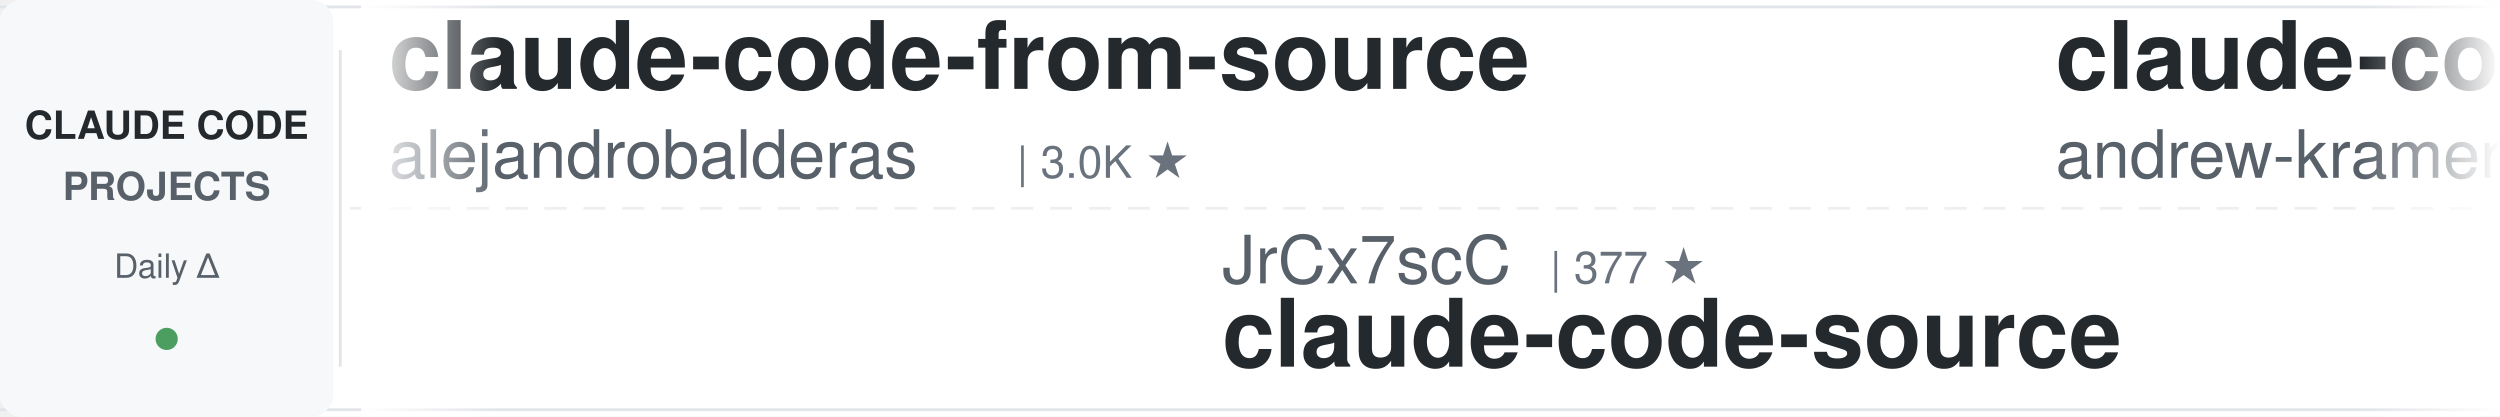
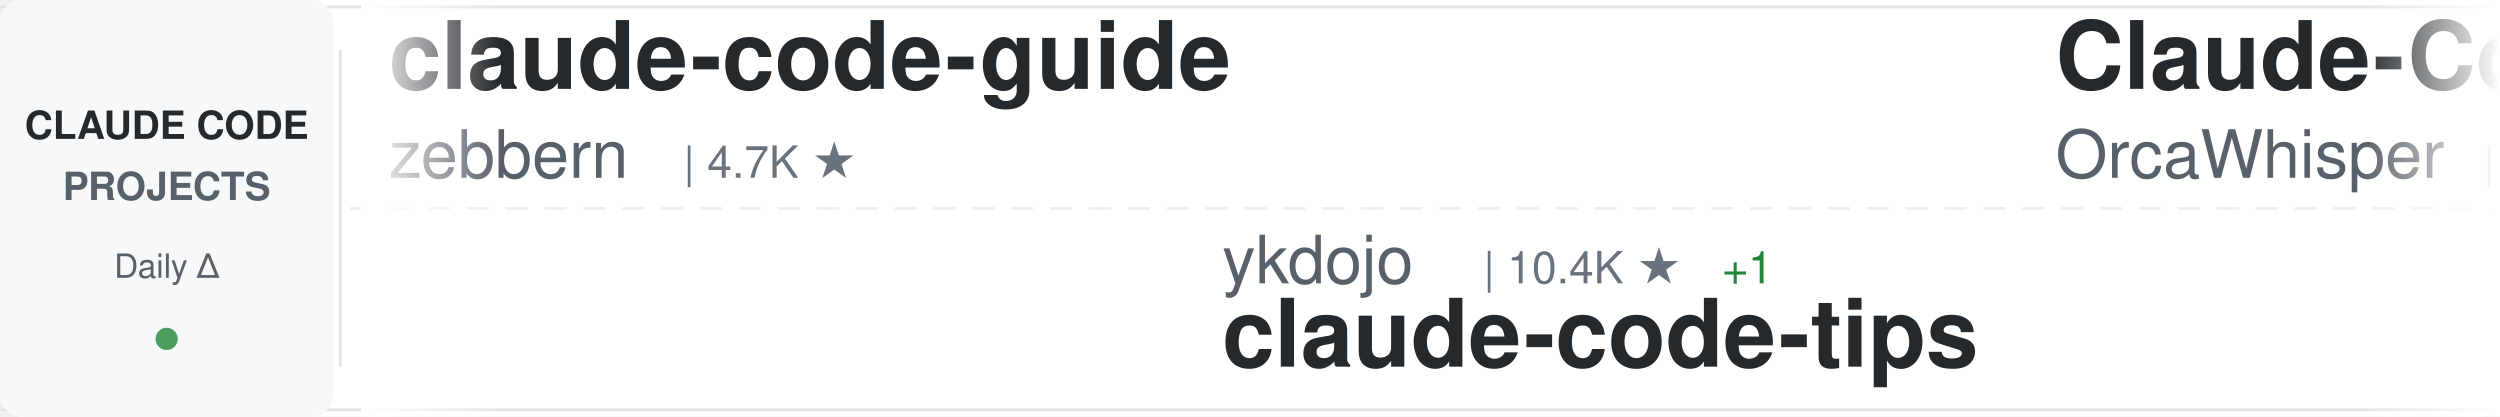
<svg xmlns="http://www.w3.org/2000/svg" width="900" height="150">
  <defs>
    <linearGradient id="awesomeLeftFade" x1="0%" y1="0%" x2="100%" y2="0%">
      <stop offset="0%" style="stop-color:#ffffff;stop-opacity:1" />
      <stop offset="100%" style="stop-color:#ffffff;stop-opacity:0" />
    </linearGradient>
    <linearGradient id="awesomeRightFade" x1="0%" y1="0%" x2="100%" y2="0%">
      <stop offset="0%" style="stop-color:#ffffff;stop-opacity:0" />
      <stop offset="100%" style="stop-color:#ffffff;stop-opacity:1" />
    </linearGradient>
  </defs>
  <rect width="900" height="150" fill="#ffffff" rx="8" />
  <rect x="0" y="2" width="900" height="1" fill="#e1e4e8" />
  <rect x="0" y="147" width="900" height="1" fill="#e1e4e8" />
  <line x1="0" y1="75" x2="900" y2="75" stroke="#e1e4e8" stroke-width="1" stroke-dasharray="8 6" opacity="0.6" />
  <rect x="0" y="0" width="120" height="150" fill="#f6f8fa" rx="8" />
  <text x="60" y="50" font-family="-apple-system, BlinkMacSystemFont, 'Segoe UI', Helvetica, Arial, sans-serif" font-size="14" font-weight="600" fill="#24292e" text-anchor="middle">CLAUDE CODE</text>
  <text x="60" y="72" font-family="-apple-system, BlinkMacSystemFont, 'Segoe UI', Helvetica, Arial, sans-serif" font-size="14" font-weight="600" fill="#586069" text-anchor="middle">PROJECTS</text>
  <text x="60" y="100" font-family="-apple-system, BlinkMacSystemFont, 'Segoe UI', Helvetica, Arial, sans-serif" font-size="12" font-weight="500" fill="#586069" text-anchor="middle">Daily Δ</text>
  <circle cx="60" cy="122" r="4" fill="#22863a" opacity="0.8" />
  <rect x="122" y="18" width="1" height="114" fill="#e1e4e8" />
  <clipPath id="awesomeTickerClip">
    <rect x="130" y="0" width="770" height="150" />
  </clipPath>
  <g clip-path="url(#awesomeTickerClip)">
    <g id="awesomeTickerItems">
      <animateTransform attributeName="transform" attributeType="XML" type="translate" from="0 0" to="-3000 0" dur="54s" repeatCount="indefinite" />
      <g transform="translate(0, 0)">
-         <text x="140" y="32" font-family="-apple-system, BlinkMacSystemFont, 'Segoe UI', Helvetica, Arial, sans-serif" font-size="34" font-weight="600" fill="#24292e">claude-code-from-source</text>
-         <text x="140" y="64" font-family="-apple-system, BlinkMacSystemFont, 'Segoe UI', Helvetica, Arial, sans-serif" font-size="24" font-weight="400" fill="#586069">alejandrobalderas</text>
-         <text x="366" y="64" font-family="-apple-system, BlinkMacSystemFont, 'Segoe UI', Helvetica, Arial, sans-serif" font-size="16" font-weight="500" fill="#6a737d">| 3.0K ★</text>
+         <text x="140" y="32" font-family="-apple-system, BlinkMacSystemFont, 'Segoe UI', Helvetica, Arial, sans-serif" font-size="34" font-weight="600" fill="#24292e">claude-code-guide</text>
+         <text x="140" y="64" font-family="-apple-system, BlinkMacSystemFont, 'Segoe UI', Helvetica, Arial, sans-serif" font-size="24" font-weight="400" fill="#586069">zebbern</text>
+         <text x="246" y="64" font-family="-apple-system, BlinkMacSystemFont, 'Segoe UI', Helvetica, Arial, sans-serif" font-size="16" font-weight="500" fill="#6a737d">| 4.7K ★</text>
      </g>
      <g transform="translate(300, 0)">
-         <text x="140" y="102" font-family="-apple-system, BlinkMacSystemFont, 'Segoe UI', Helvetica, Arial, sans-serif" font-size="24" font-weight="400" fill="#586069">JrCx7scC</text>
-         <text x="258" y="102" font-family="-apple-system, BlinkMacSystemFont, 'Segoe UI', Helvetica, Arial, sans-serif" font-size="16" font-weight="500" fill="#6a737d">| 377 ★</text>
-         <text x="140" y="132" font-family="-apple-system, BlinkMacSystemFont, 'Segoe UI', Helvetica, Arial, sans-serif" font-size="34" font-weight="600" fill="#24292e">claude-code-source</text>
+         <text x="140" y="102" font-family="-apple-system, BlinkMacSystemFont, 'Segoe UI', Helvetica, Arial, sans-serif" font-size="24" font-weight="400" fill="#586069">ykdojo</text>
+         <text x="234" y="102" font-family="-apple-system, BlinkMacSystemFont, 'Segoe UI', Helvetica, Arial, sans-serif" font-size="16" font-weight="500" fill="#6a737d">| 10.4K ★</text>
+         <text x="320" y="102" font-family="-apple-system, BlinkMacSystemFont, 'Segoe UI', Helvetica, Arial, sans-serif" font-size="16" font-weight="500" fill="#22863a"> +1</text>
+         <text x="140" y="132" font-family="-apple-system, BlinkMacSystemFont, 'Segoe UI', Helvetica, Arial, sans-serif" font-size="34" font-weight="600" fill="#24292e">claude-code-tips</text>
      </g>
      <g transform="translate(600, 0)">
-         <text x="140" y="32" font-family="-apple-system, BlinkMacSystemFont, 'Segoe UI', Helvetica, Arial, sans-serif" font-size="34" font-weight="600" fill="#24292e">claude-code-source-build</text>
-         <text x="140" y="64" font-family="-apple-system, BlinkMacSystemFont, 'Segoe UI', Helvetica, Arial, sans-serif" font-size="24" font-weight="400" fill="#586069">andrew-kramer-inno</text>
-         <text x="378" y="64" font-family="-apple-system, BlinkMacSystemFont, 'Segoe UI', Helvetica, Arial, sans-serif" font-size="16" font-weight="500" fill="#6a737d">| 597 ★</text>
+         <text x="140" y="32" font-family="-apple-system, BlinkMacSystemFont, 'Segoe UI', Helvetica, Arial, sans-serif" font-size="34" font-weight="600" fill="#24292e">Claude-Code</text>
+         <text x="140" y="64" font-family="-apple-system, BlinkMacSystemFont, 'Segoe UI', Helvetica, Arial, sans-serif" font-size="24" font-weight="400" fill="#586069">OrcaWhisper</text>
+         <text x="294" y="64" font-family="-apple-system, BlinkMacSystemFont, 'Segoe UI', Helvetica, Arial, sans-serif" font-size="16" font-weight="500" fill="#6a737d">| 111 ★</text>
      </g>
      <g transform="translate(900, 0)">
-         <text x="140" y="102" font-family="-apple-system, BlinkMacSystemFont, 'Segoe UI', Helvetica, Arial, sans-serif" font-size="24" font-weight="400" fill="#586069">Chachamaru127</text>
-         <text x="318" y="102" font-family="-apple-system, BlinkMacSystemFont, 'Segoe UI', Helvetica, Arial, sans-serif" font-size="16" font-weight="500" fill="#6a737d">| 3.2K ★</text>
-         <text x="140" y="132" font-family="-apple-system, BlinkMacSystemFont, 'Segoe UI', Helvetica, Arial, sans-serif" font-size="34" font-weight="600" fill="#24292e">claude-code-harness</text>
+         <text x="140" y="102" font-family="-apple-system, BlinkMacSystemFont, 'Segoe UI', Helvetica, Arial, sans-serif" font-size="24" font-weight="400" fill="#586069">KPR111</text>
+         <text x="234" y="102" font-family="-apple-system, BlinkMacSystemFont, 'Segoe UI', Helvetica, Arial, sans-serif" font-size="16" font-weight="500" fill="#6a737d">| 18 ★</text>
+         <text x="140" y="132" font-family="-apple-system, BlinkMacSystemFont, 'Segoe UI', Helvetica, Arial, sans-serif" font-size="34" font-weight="600" fill="#24292e">Claude-Code</text>
      </g>
      <g transform="translate(1200, 0)">
-         <text x="140" y="32" font-family="-apple-system, BlinkMacSystemFont, 'Segoe UI', Helvetica, Arial, sans-serif" font-size="34" font-weight="600" fill="#24292e">claude-code-action</text>
-         <text x="140" y="64" font-family="-apple-system, BlinkMacSystemFont, 'Segoe UI', Helvetica, Arial, sans-serif" font-size="24" font-weight="400" fill="#586069">anthropics</text>
-         <text x="282" y="64" font-family="-apple-system, BlinkMacSystemFont, 'Segoe UI', Helvetica, Arial, sans-serif" font-size="16" font-weight="500" fill="#6a737d">| 10.0K ★</text>
-         <text x="368" y="64" font-family="-apple-system, BlinkMacSystemFont, 'Segoe UI', Helvetica, Arial, sans-serif" font-size="16" font-weight="500" fill="#22863a"> +1</text>
+         <text x="140" y="32" font-family="-apple-system, BlinkMacSystemFont, 'Segoe UI', Helvetica, Arial, sans-serif" font-size="34" font-weight="600" fill="#24292e">claude-code-my-workflow</text>
+         <text x="140" y="64" font-family="-apple-system, BlinkMacSystemFont, 'Segoe UI', Helvetica, Arial, sans-serif" font-size="24" font-weight="400" fill="#586069">pedrohcgs</text>
+         <text x="270" y="64" font-family="-apple-system, BlinkMacSystemFont, 'Segoe UI', Helvetica, Arial, sans-serif" font-size="16" font-weight="500" fill="#6a737d">| 1.7K ★</text>
      </g>
      <g transform="translate(1500, 0)">
-         <text x="140" y="102" font-family="-apple-system, BlinkMacSystemFont, 'Segoe UI', Helvetica, Arial, sans-serif" font-size="24" font-weight="400" fill="#586069">affaan-m</text>
-         <text x="258" y="102" font-family="-apple-system, BlinkMacSystemFont, 'Segoe UI', Helvetica, Arial, sans-serif" font-size="16" font-weight="500" fill="#6a737d">| 308.6K ★</text>
-         <text x="353" y="102" font-family="-apple-system, BlinkMacSystemFont, 'Segoe UI', Helvetica, Arial, sans-serif" font-size="16" font-weight="500" fill="#22863a"> +60</text>
-         <text x="140" y="132" font-family="-apple-system, BlinkMacSystemFont, 'Segoe UI', Helvetica, Arial, sans-serif" font-size="34" font-weight="600" fill="#24292e">ECC</text>
+         <text x="140" y="102" font-family="-apple-system, BlinkMacSystemFont, 'Segoe UI', Helvetica, Arial, sans-serif" font-size="24" font-weight="400" fill="#586069">pengchengneo</text>
+         <text x="306" y="102" font-family="-apple-system, BlinkMacSystemFont, 'Segoe UI', Helvetica, Arial, sans-serif" font-size="16" font-weight="500" fill="#6a737d">| 1.8K ★</text>
+         <text x="140" y="132" font-family="-apple-system, BlinkMacSystemFont, 'Segoe UI', Helvetica, Arial, sans-serif" font-size="34" font-weight="600" fill="#24292e">Claude-Code</text>
      </g>
      <g transform="translate(1800, 0)">
+         <text x="140" y="32" font-family="-apple-system, BlinkMacSystemFont, 'Segoe UI', Helvetica, Arial, sans-serif" font-size="34" font-weight="600" fill="#24292e">claude-code-hooks-master...</text>
+         <text x="140" y="64" font-family="-apple-system, BlinkMacSystemFont, 'Segoe UI', Helvetica, Arial, sans-serif" font-size="24" font-weight="400" fill="#586069">disler</text>
+         <text x="234" y="64" font-family="-apple-system, BlinkMacSystemFont, 'Segoe UI', Helvetica, Arial, sans-serif" font-size="16" font-weight="500" fill="#6a737d">| 4.0K ★</text>
+         <text x="311" y="64" font-family="-apple-system, BlinkMacSystemFont, 'Segoe UI', Helvetica, Arial, sans-serif" font-size="16" font-weight="500" fill="#22863a"> +1</text>
+       </g>
+       <g transform="translate(2100, 0)">
+         <text x="140" y="102" font-family="-apple-system, BlinkMacSystemFont, 'Segoe UI', Helvetica, Arial, sans-serif" font-size="24" font-weight="400" fill="#586069">fuergaosi233</text>
+         <text x="306" y="102" font-family="-apple-system, BlinkMacSystemFont, 'Segoe UI', Helvetica, Arial, sans-serif" font-size="16" font-weight="500" fill="#6a737d">| 2.8K ★</text>
+         <text x="140" y="132" font-family="-apple-system, BlinkMacSystemFont, 'Segoe UI', Helvetica, Arial, sans-serif" font-size="34" font-weight="600" fill="#24292e">claude-code-proxy</text>
+       </g>
+       <g transform="translate(2400, 0)">
        <text x="140" y="32" font-family="-apple-system, BlinkMacSystemFont, 'Segoe UI', Helvetica, Arial, sans-serif" font-size="34" font-weight="600" fill="#24292e">claude-code-showcase</text>
        <text x="140" y="64" font-family="-apple-system, BlinkMacSystemFont, 'Segoe UI', Helvetica, Arial, sans-serif" font-size="24" font-weight="400" fill="#586069">ChrisWiles</text>
        <text x="282" y="64" font-family="-apple-system, BlinkMacSystemFont, 'Segoe UI', Helvetica, Arial, sans-serif" font-size="16" font-weight="500" fill="#6a737d">| 6.1K ★</text>
      </g>
-       <g transform="translate(2100, 0)">
-         <text x="140" y="102" font-family="-apple-system, BlinkMacSystemFont, 'Segoe UI', Helvetica, Arial, sans-serif" font-size="24" font-weight="400" fill="#586069">1rgs</text>
-         <text x="210" y="102" font-family="-apple-system, BlinkMacSystemFont, 'Segoe UI', Helvetica, Arial, sans-serif" font-size="16" font-weight="500" fill="#6a737d">| 3.8K ★</text>
-         <text x="140" y="132" font-family="-apple-system, BlinkMacSystemFont, 'Segoe UI', Helvetica, Arial, sans-serif" font-size="34" font-weight="600" fill="#24292e">claude-code-proxy</text>
-       </g>
-       <g transform="translate(2400, 0)">
-         <text x="140" y="32" font-family="-apple-system, BlinkMacSystemFont, 'Segoe UI', Helvetica, Arial, sans-serif" font-size="34" font-weight="600" fill="#24292e">awesome-claude-code-tool...</text>
-         <text x="140" y="64" font-family="-apple-system, BlinkMacSystemFont, 'Segoe UI', Helvetica, Arial, sans-serif" font-size="24" font-weight="400" fill="#586069">rohitg00</text>
-         <text x="258" y="64" font-family="-apple-system, BlinkMacSystemFont, 'Segoe UI', Helvetica, Arial, sans-serif" font-size="16" font-weight="500" fill="#6a737d">| 2.9K ★</text>
-       </g>
      <g transform="translate(2700, 0)">
-         <text x="140" y="102" font-family="-apple-system, BlinkMacSystemFont, 'Segoe UI', Helvetica, Arial, sans-serif" font-size="24" font-weight="400" fill="#586069">pedrohcgs</text>
-         <text x="270" y="102" font-family="-apple-system, BlinkMacSystemFont, 'Segoe UI', Helvetica, Arial, sans-serif" font-size="16" font-weight="500" fill="#6a737d">| 1.7K ★</text>
-         <text x="140" y="132" font-family="-apple-system, BlinkMacSystemFont, 'Segoe UI', Helvetica, Arial, sans-serif" font-size="34" font-weight="600" fill="#24292e">claude-code-my-workflow</text>
+         <text x="140" y="102" font-family="-apple-system, BlinkMacSystemFont, 'Segoe UI', Helvetica, Arial, sans-serif" font-size="24" font-weight="400" fill="#586069">andrew-kramer-inno</text>
+         <text x="378" y="102" font-family="-apple-system, BlinkMacSystemFont, 'Segoe UI', Helvetica, Arial, sans-serif" font-size="16" font-weight="500" fill="#6a737d">| 597 ★</text>
+         <text x="140" y="132" font-family="-apple-system, BlinkMacSystemFont, 'Segoe UI', Helvetica, Arial, sans-serif" font-size="34" font-weight="600" fill="#24292e">claude-code-source-build</text>
      </g>
      <g transform="translate(3000, 0)">
-         <text x="140" y="32" font-family="-apple-system, BlinkMacSystemFont, 'Segoe UI', Helvetica, Arial, sans-serif" font-size="34" font-weight="600" fill="#24292e">claude-code-from-source</text>
-         <text x="140" y="64" font-family="-apple-system, BlinkMacSystemFont, 'Segoe UI', Helvetica, Arial, sans-serif" font-size="24" font-weight="400" fill="#586069">alejandrobalderas</text>
-         <text x="366" y="64" font-family="-apple-system, BlinkMacSystemFont, 'Segoe UI', Helvetica, Arial, sans-serif" font-size="16" font-weight="500" fill="#6a737d">| 3.0K ★</text>
+         <text x="140" y="32" font-family="-apple-system, BlinkMacSystemFont, 'Segoe UI', Helvetica, Arial, sans-serif" font-size="34" font-weight="600" fill="#24292e">claude-code-guide</text>
+         <text x="140" y="64" font-family="-apple-system, BlinkMacSystemFont, 'Segoe UI', Helvetica, Arial, sans-serif" font-size="24" font-weight="400" fill="#586069">zebbern</text>
+         <text x="246" y="64" font-family="-apple-system, BlinkMacSystemFont, 'Segoe UI', Helvetica, Arial, sans-serif" font-size="16" font-weight="500" fill="#6a737d">| 4.7K ★</text>
      </g>
      <g transform="translate(3300, 0)">
-         <text x="140" y="102" font-family="-apple-system, BlinkMacSystemFont, 'Segoe UI', Helvetica, Arial, sans-serif" font-size="24" font-weight="400" fill="#586069">JrCx7scC</text>
-         <text x="258" y="102" font-family="-apple-system, BlinkMacSystemFont, 'Segoe UI', Helvetica, Arial, sans-serif" font-size="16" font-weight="500" fill="#6a737d">| 377 ★</text>
-         <text x="140" y="132" font-family="-apple-system, BlinkMacSystemFont, 'Segoe UI', Helvetica, Arial, sans-serif" font-size="34" font-weight="600" fill="#24292e">claude-code-source</text>
+         <text x="140" y="102" font-family="-apple-system, BlinkMacSystemFont, 'Segoe UI', Helvetica, Arial, sans-serif" font-size="24" font-weight="400" fill="#586069">ykdojo</text>
+         <text x="234" y="102" font-family="-apple-system, BlinkMacSystemFont, 'Segoe UI', Helvetica, Arial, sans-serif" font-size="16" font-weight="500" fill="#6a737d">| 10.4K ★</text>
+         <text x="320" y="102" font-family="-apple-system, BlinkMacSystemFont, 'Segoe UI', Helvetica, Arial, sans-serif" font-size="16" font-weight="500" fill="#22863a"> +1</text>
+         <text x="140" y="132" font-family="-apple-system, BlinkMacSystemFont, 'Segoe UI', Helvetica, Arial, sans-serif" font-size="34" font-weight="600" fill="#24292e">claude-code-tips</text>
      </g>
      <g transform="translate(3600, 0)">
-         <text x="140" y="32" font-family="-apple-system, BlinkMacSystemFont, 'Segoe UI', Helvetica, Arial, sans-serif" font-size="34" font-weight="600" fill="#24292e">claude-code-source-build</text>
-         <text x="140" y="64" font-family="-apple-system, BlinkMacSystemFont, 'Segoe UI', Helvetica, Arial, sans-serif" font-size="24" font-weight="400" fill="#586069">andrew-kramer-inno</text>
-         <text x="378" y="64" font-family="-apple-system, BlinkMacSystemFont, 'Segoe UI', Helvetica, Arial, sans-serif" font-size="16" font-weight="500" fill="#6a737d">| 597 ★</text>
+         <text x="140" y="32" font-family="-apple-system, BlinkMacSystemFont, 'Segoe UI', Helvetica, Arial, sans-serif" font-size="34" font-weight="600" fill="#24292e">Claude-Code</text>
+         <text x="140" y="64" font-family="-apple-system, BlinkMacSystemFont, 'Segoe UI', Helvetica, Arial, sans-serif" font-size="24" font-weight="400" fill="#586069">OrcaWhisper</text>
+         <text x="294" y="64" font-family="-apple-system, BlinkMacSystemFont, 'Segoe UI', Helvetica, Arial, sans-serif" font-size="16" font-weight="500" fill="#6a737d">| 111 ★</text>
      </g>
      <g transform="translate(3900, 0)">
-         <text x="140" y="102" font-family="-apple-system, BlinkMacSystemFont, 'Segoe UI', Helvetica, Arial, sans-serif" font-size="24" font-weight="400" fill="#586069">Chachamaru127</text>
-         <text x="318" y="102" font-family="-apple-system, BlinkMacSystemFont, 'Segoe UI', Helvetica, Arial, sans-serif" font-size="16" font-weight="500" fill="#6a737d">| 3.2K ★</text>
-         <text x="140" y="132" font-family="-apple-system, BlinkMacSystemFont, 'Segoe UI', Helvetica, Arial, sans-serif" font-size="34" font-weight="600" fill="#24292e">claude-code-harness</text>
+         <text x="140" y="102" font-family="-apple-system, BlinkMacSystemFont, 'Segoe UI', Helvetica, Arial, sans-serif" font-size="24" font-weight="400" fill="#586069">KPR111</text>
+         <text x="234" y="102" font-family="-apple-system, BlinkMacSystemFont, 'Segoe UI', Helvetica, Arial, sans-serif" font-size="16" font-weight="500" fill="#6a737d">| 18 ★</text>
+         <text x="140" y="132" font-family="-apple-system, BlinkMacSystemFont, 'Segoe UI', Helvetica, Arial, sans-serif" font-size="34" font-weight="600" fill="#24292e">Claude-Code</text>
      </g>
    </g>
  </g>
  <rect x="130" y="0" width="50" height="150" fill="url(#awesomeLeftFade)" />
  <rect x="850" y="0" width="50" height="150" fill="url(#awesomeRightFade)" />
</svg>
